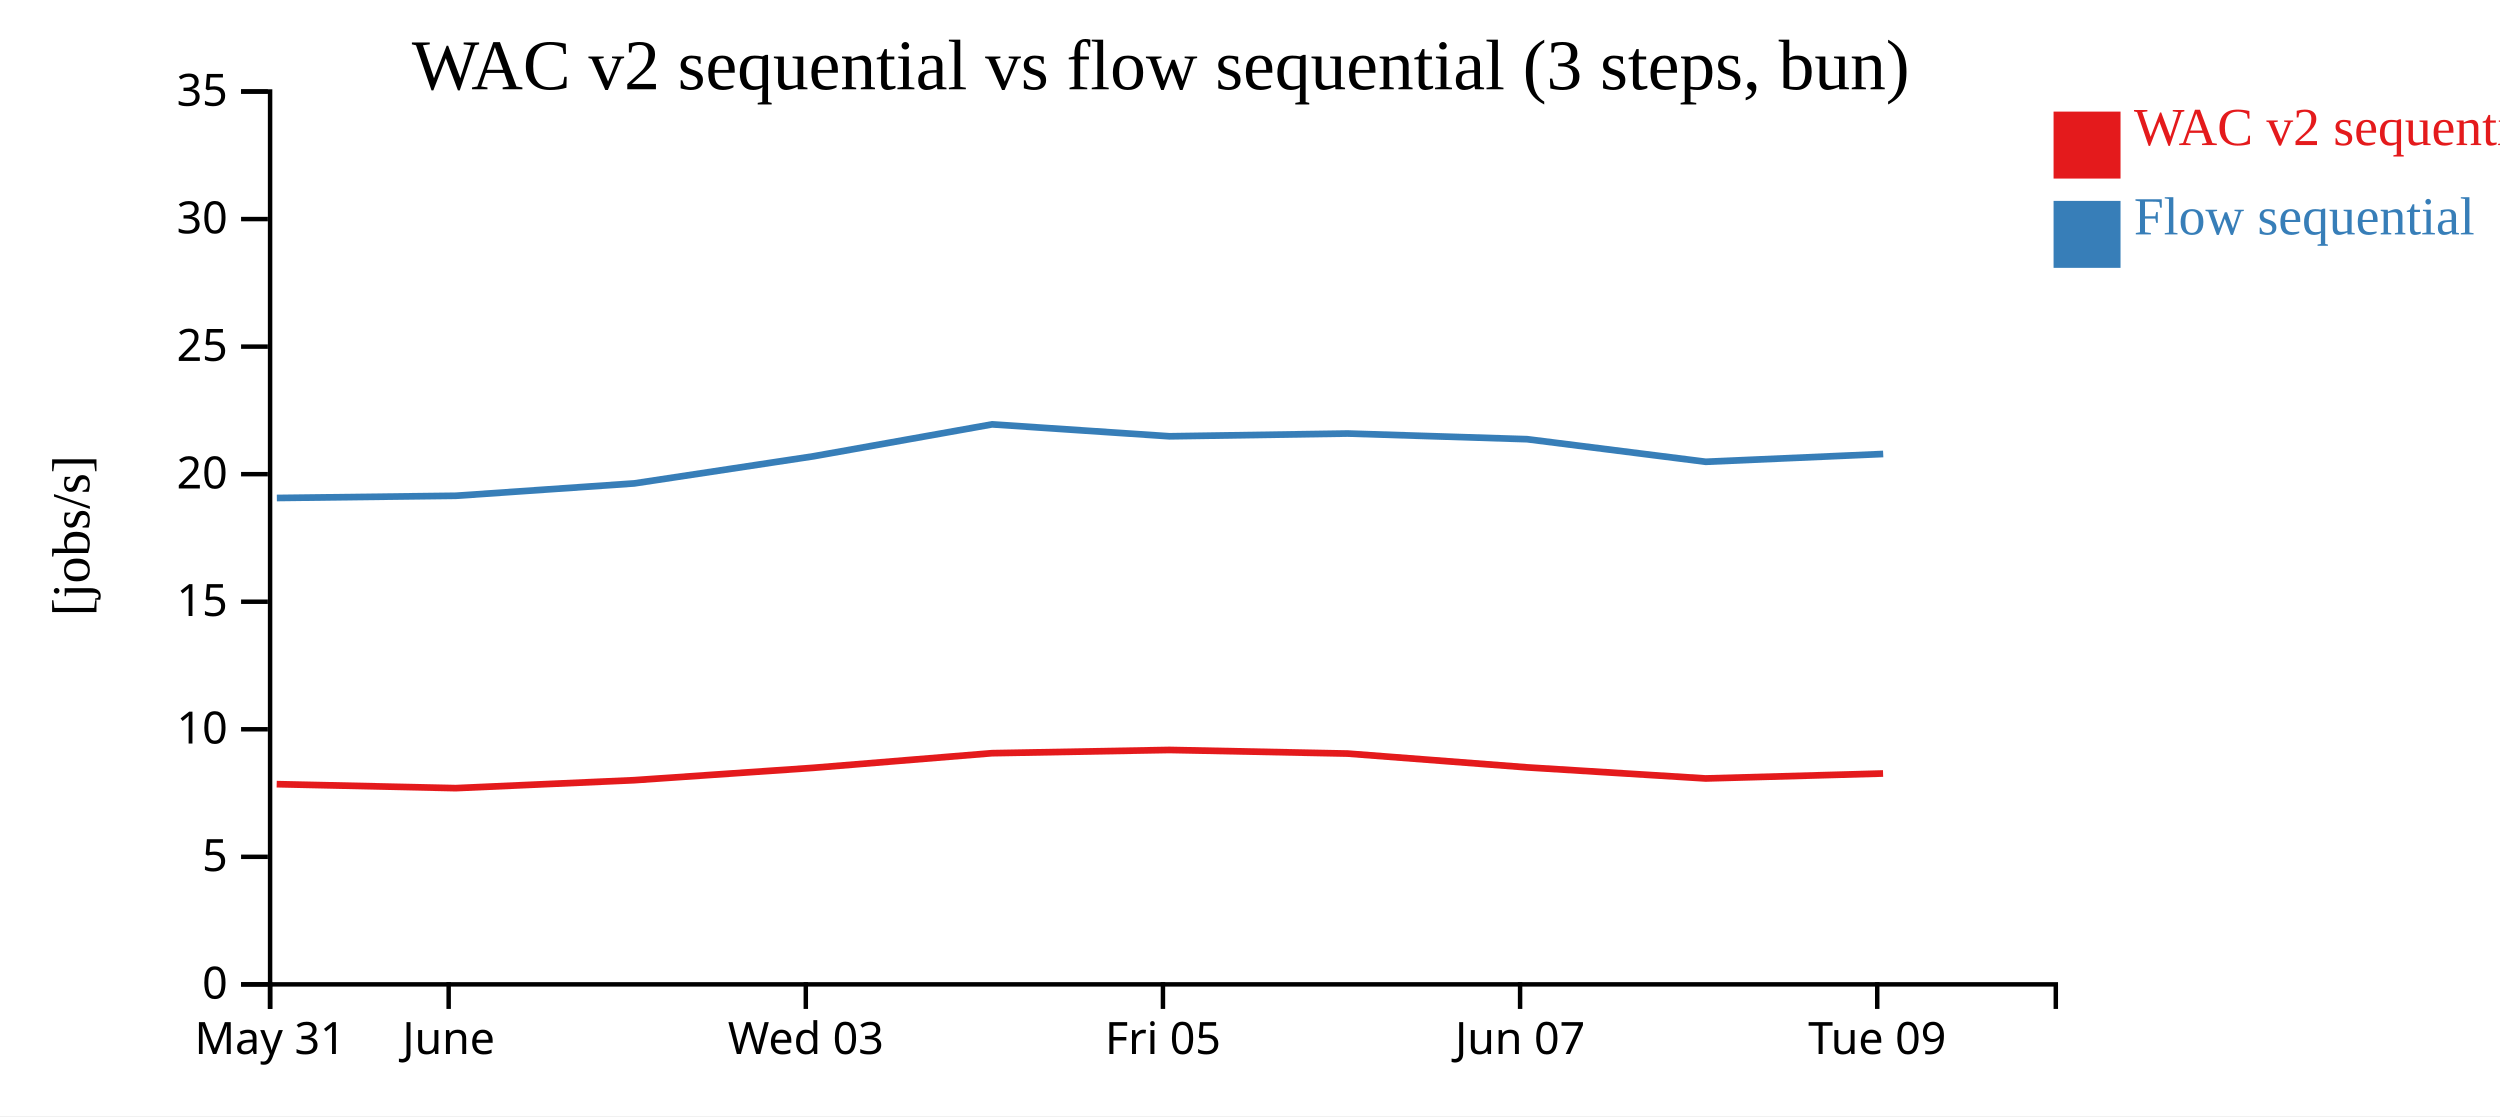
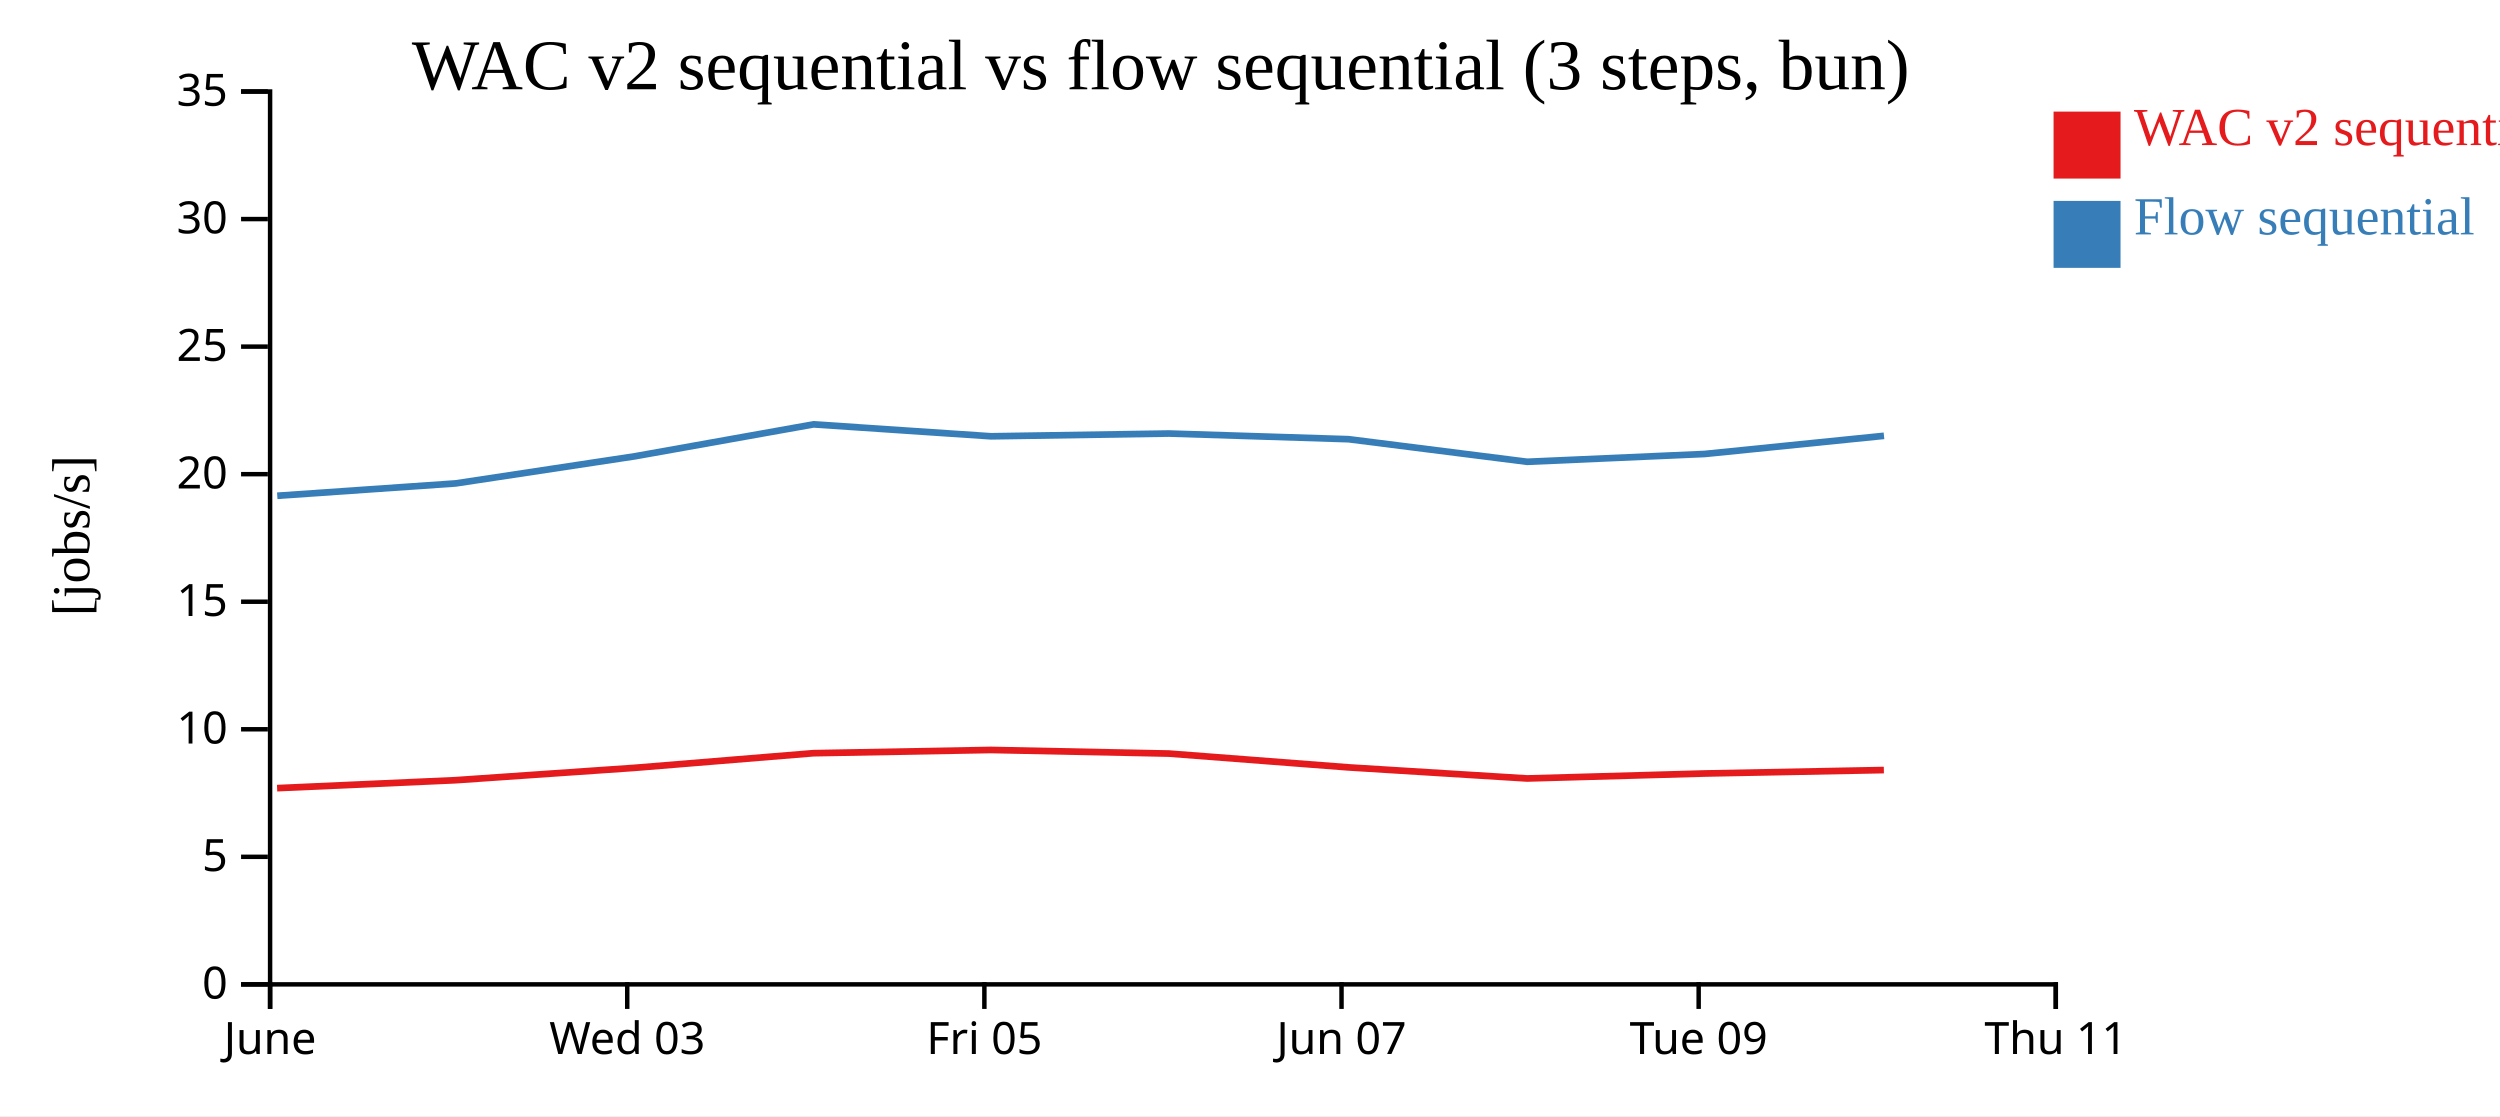
<svg xmlns="http://www.w3.org/2000/svg" width="560" height="250">
  <rect width="100%" height="100%" fill="white" />
  <g transform="translate(60,20)">
    <g transform="translate(0,200)" fill="none" font-size="10" font-family="sans-serif" text-anchor="middle">
      <path class="domain" stroke="currentColor" d="M0.5,6V0.5H400.5V6" />
      <g class="tick" opacity="1" transform="translate(0.5,0)">
        <line stroke="currentColor" y2="6" />
-         <text fill="currentColor" y="9" dy="0.71em">May 31</text>
-       </g>
-       <g class="tick" opacity="1" transform="translate(40.5,0)">
-         <line stroke="currentColor" y2="6" />
        <text fill="currentColor" y="9" dy="0.71em">June</text>
      </g>
-       <g class="tick" opacity="1" transform="translate(120.5,0)">
+       <g class="tick" opacity="1" transform="translate(80.5,0)">
        <line stroke="currentColor" y2="6" />
        <text fill="currentColor" y="9" dy="0.71em">Wed 03</text>
      </g>
-       <g class="tick" opacity="1" transform="translate(200.5,0)">
+       <g class="tick" opacity="1" transform="translate(160.5,0)">
        <line stroke="currentColor" y2="6" />
        <text fill="currentColor" y="9" dy="0.71em">Fri 05</text>
      </g>
-       <g class="tick" opacity="1" transform="translate(280.5,0)">
+       <g class="tick" opacity="1" transform="translate(240.5,0)">
        <line stroke="currentColor" y2="6" />
        <text fill="currentColor" y="9" dy="0.71em">Jun 07</text>
      </g>
-       <g class="tick" opacity="1" transform="translate(360.5,0)">
+       <g class="tick" opacity="1" transform="translate(320.5,0)">
        <line stroke="currentColor" y2="6" />
        <text fill="currentColor" y="9" dy="0.71em">Tue 09</text>
+       </g>
+       <g class="tick" opacity="1" transform="translate(400.5,0)">
+         <line stroke="currentColor" y2="6" />
+         <text fill="currentColor" y="9" dy="0.71em">Thu 11</text>
      </g>
    </g>
    <g fill="none" font-size="10" font-family="sans-serif" text-anchor="end">
      <path class="domain" stroke="currentColor" d="M-6,200.5H0.5V0.5H-6" />
      <g class="tick" opacity="1" transform="translate(0,200.5)">
        <line stroke="currentColor" x2="-6" />
        <text fill="currentColor" x="-9" dy="0.32em">0</text>
      </g>
      <g class="tick" opacity="1" transform="translate(0,171.9286)">
        <line stroke="currentColor" x2="-6" />
        <text fill="currentColor" x="-9" dy="0.32em">5</text>
      </g>
      <g class="tick" opacity="1" transform="translate(0,143.3571)">
        <line stroke="currentColor" x2="-6" />
        <text fill="currentColor" x="-9" dy="0.32em">10</text>
      </g>
      <g class="tick" opacity="1" transform="translate(0,114.7857)">
        <line stroke="currentColor" x2="-6" />
        <text fill="currentColor" x="-9" dy="0.32em">15</text>
      </g>
      <g class="tick" opacity="1" transform="translate(0,86.21429)">
        <line stroke="currentColor" x2="-6" />
        <text fill="currentColor" x="-9" dy="0.32em">20</text>
      </g>
      <g class="tick" opacity="1" transform="translate(0,57.64286)">
        <line stroke="currentColor" x2="-6" />
        <text fill="currentColor" x="-9" dy="0.32em">25</text>
      </g>
      <g class="tick" opacity="1" transform="translate(0,29.07143)">
        <line stroke="currentColor" x2="-6" />
        <text fill="currentColor" x="-9" dy="0.32em">30</text>
      </g>
      <g class="tick" opacity="1" transform="translate(0,0.5)">
        <line stroke="currentColor" x2="-6" />
        <text fill="currentColor" x="-9" dy="0.32em">35</text>
      </g>
    </g>
    <text text-anchor="middle" style="font-size: 12px" transform="rotate(-90)" y="-40" x="-100">[jobs/s]</text>
    <text text-anchor="middle" style="font-size: 16px" y="0" x="200">WAC v2 sequential vs flow sequential (3 steps, bun)</text>
-     <path class="line" fill="none" stroke="#e41a1c" stroke-width="1.5" d="M1.981,155.652L42.07,156.544L82.042,154.765L122.204,151.993L162.203,148.716L201.946,147.99L241.836,148.801L282.035,151.892L322.059,154.375L361.807,153.263" />
-     <path class="line" fill="none" stroke="#377eb8" stroke-width="1.5" d="M2.014,91.549L42.102,91.053L82.074,88.284L122.234,82.204L162.231,75.057L201.974,77.73L241.865,77.112L282.064,78.381L322.089,83.441L361.837,81.692" />
+     <path class="line" fill="none" stroke="#e41a1c" stroke-width="1.5" d="M2.07,156.544L42.042,154.765L82.204,151.993L122.203,148.716L161.946,147.99L201.836,148.801L242.035,151.892L282.059,154.375L321.807,153.263L361.984,152.492" />
+     <path class="line" fill="none" stroke="#377eb8" stroke-width="1.5" d="M2.102,91.053L42.074,88.284L82.234,82.204L122.231,75.057L161.974,77.73L201.865,77.112L242.064,78.381L282.089,83.441L321.837,81.692L362.013,77.625" />
    <rect class="dot" x="400" y="5" width="15" height="15" style="fill: #e41a1c;" />
    <rect class="dot" x="400" y="25" width="15" height="15" style="fill: #377eb8;" />
    <text class="label" x="418" y="12.5" style="fill: #e41a1c; alignment-baseline: middle;" text-anchor="left">WAC v2 sequential</text>
    <text class="label" x="418" y="32.5" style="fill: #377eb8; alignment-baseline: middle;" text-anchor="left">Flow sequential</text>
  </g>
</svg>
